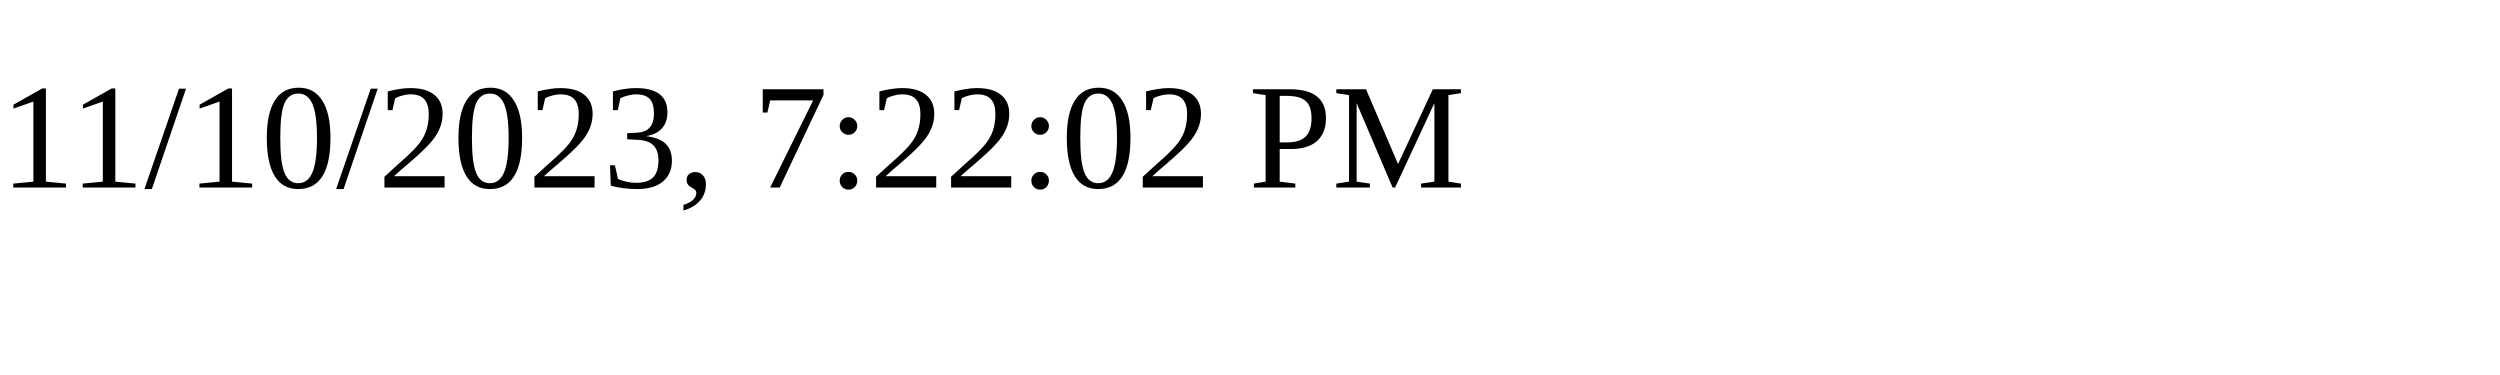
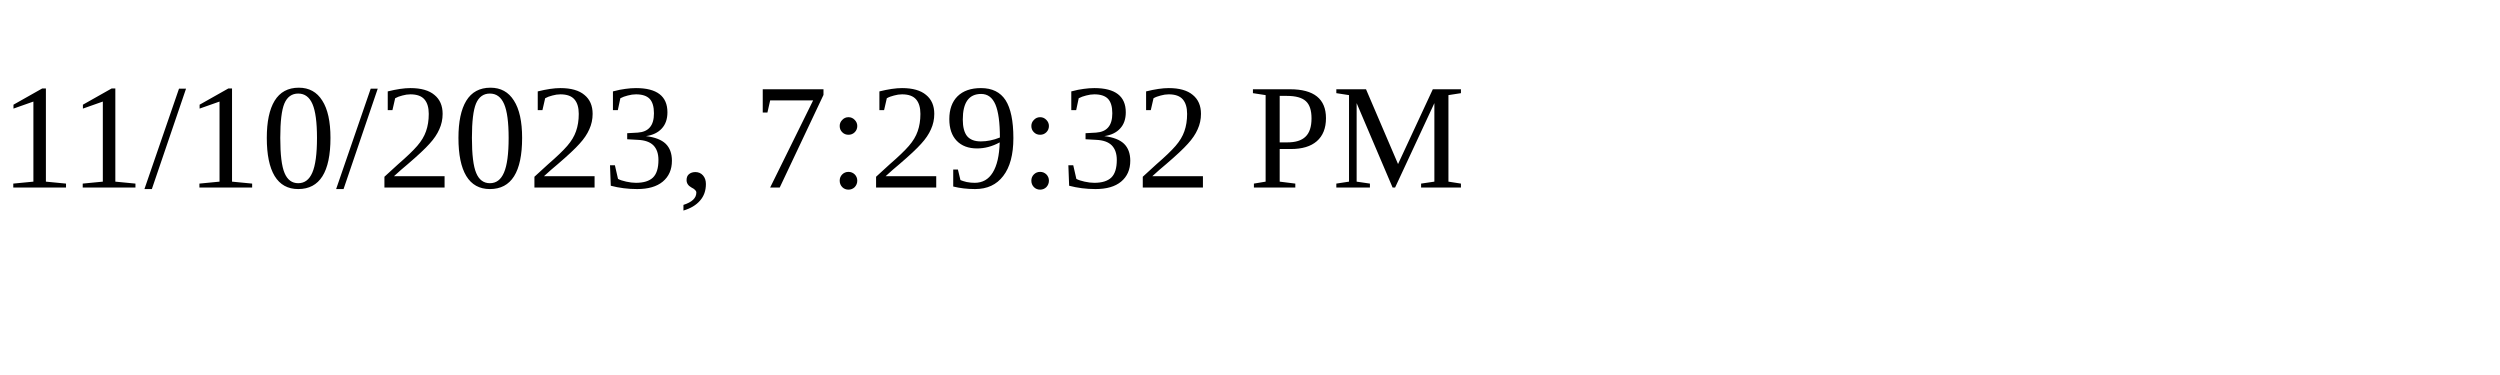
<svg xmlns="http://www.w3.org/2000/svg" height="30" width="200">
-   <text x="0" y="15">11/10/2023, 7:22:02 PM</text>
+   <text x="0" y="15">11/10/2023, 7:29:32 PM</text>
</svg>
